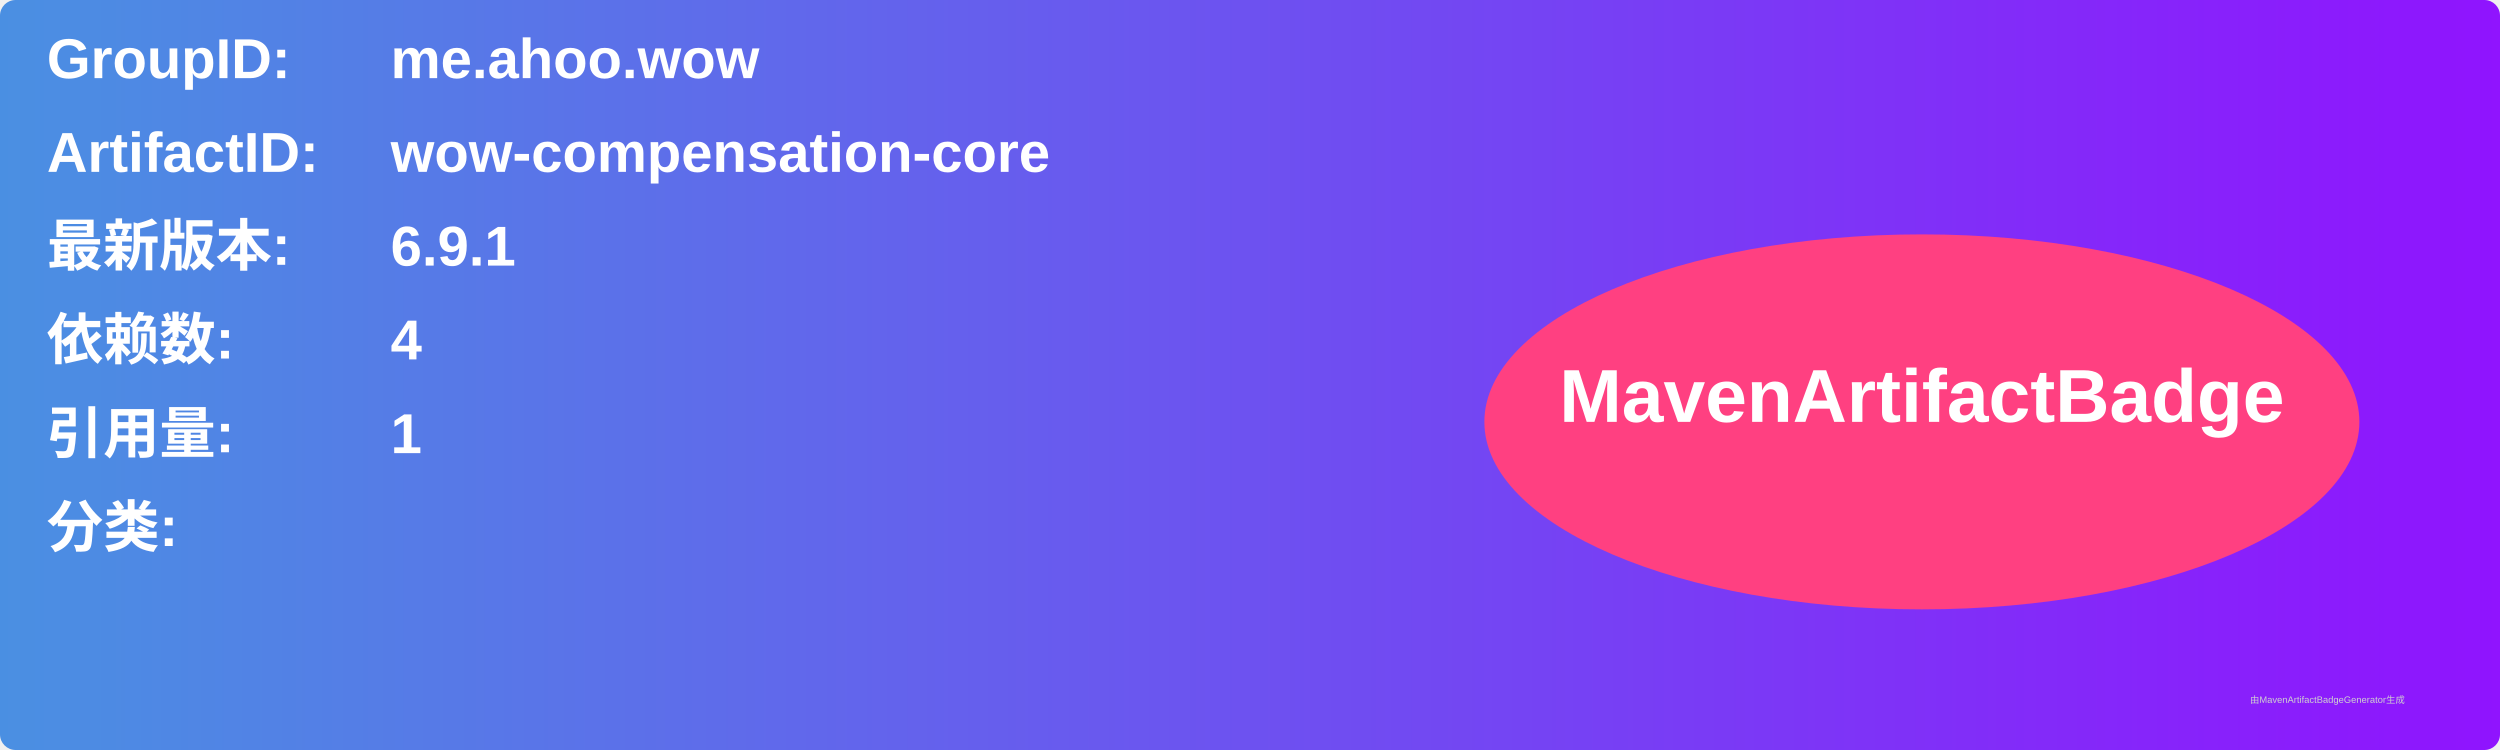
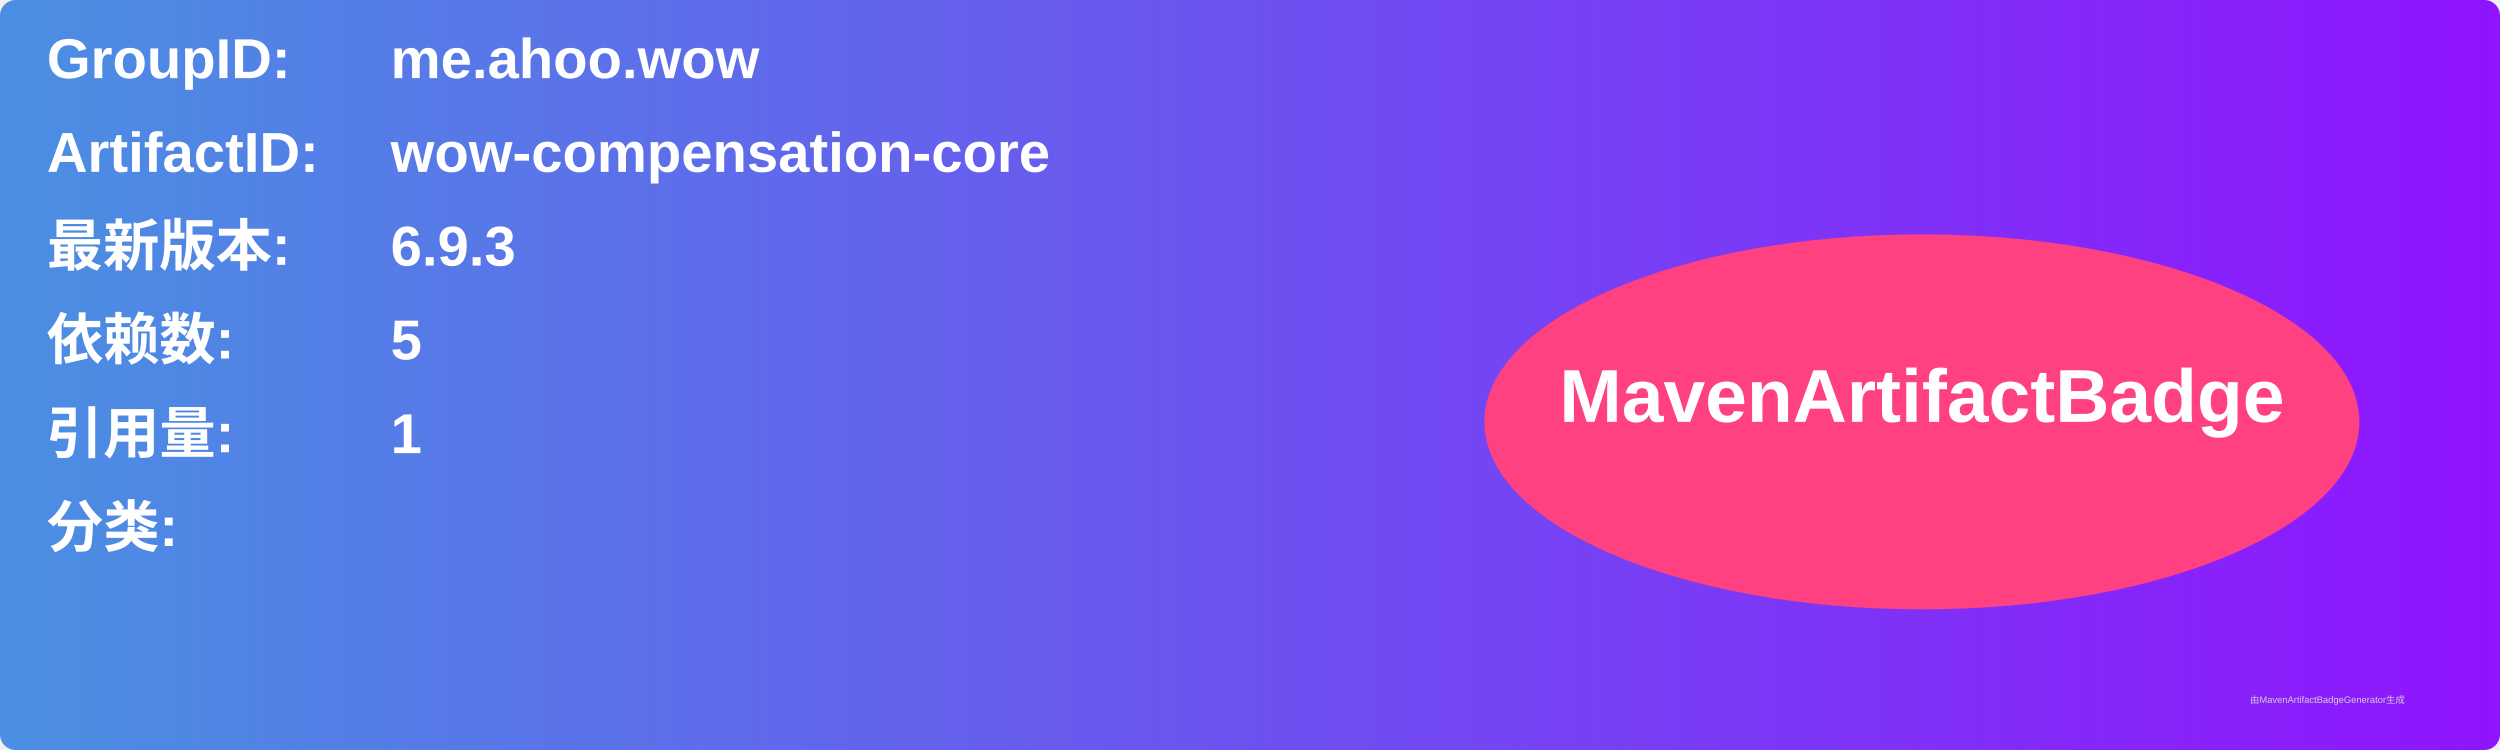
<svg xmlns="http://www.w3.org/2000/svg" width="800" height="240" viewBox="0 0 800 240">
  <linearGradient id="grad" x1="0%" y1="0%" x2="100%" y2="0%">
    <stop offset="0%" stop-color="#4a90e2" />
    <stop offset="100%" stop-color="#9013fe" />
  </linearGradient>
  <rect width="100%" height="100%" rx="5" ry="5" fill="url(#grad)" />
  <g transform="translate(15, 15)">
    <text x="0" y="10" font-family="Arial" font-size="18" fill="white" font-weight="bold" width="260">GroupID:</text>
    <text x="110" y="10" font-family="Arial" font-size="18" fill="white" font-weight="bold" width="460">me.ahoo.wow</text>
    <text x="0" y="40" font-family="Arial" font-size="18" fill="white" font-weight="bold" width="260">ArtifactID:</text>
    <text x="110" y="40" font-family="Arial" font-size="18" fill="white" font-weight="bold" width="460">wow-compensation-core</text>
    <text x="0" y="70" font-family="Arial" font-size="18" fill="white" font-weight="bold">最新版本:</text>
    <text x="110" y="70" font-family="Arial" font-size="18" fill="white" font-weight="bold">
-       <tspan font-weight="bold">6.9.1</tspan>
+       <tspan font-weight="bold">6.9.3</tspan>
    </text>
    <text x="0" y="100" font-family="Arial" font-size="18" fill="white" font-weight="bold">依赖数: </text>
    <text x="110" y="100" font-family="Arial" font-size="18" fill="white">
-       <tspan font-weight="bold">4</tspan>
+       <tspan font-weight="bold">5</tspan>
    </text>
    <text x="0" y="130" font-family="Arial" font-size="18" fill="white" font-weight="bold">引用量: </text>
    <text x="110" y="130" font-family="Arial" font-size="18" fill="white">
      <tspan font-weight="bold">1</tspan>
    </text>
    <text x="0" y="160" font-family="Arial" font-size="18" fill="white" font-weight="bold">分类:</text>
    <text x="10" y="190" font-family="Arial" font-size="10" fill="white">
      <tspan font-weight="bold" />
    </text>
    <ellipse cx="600" cy="120" rx="140" ry="60" fill="#ff4081" />
    <text x="600" y="120" text-anchor="middle" font-family="Arial" font-size="24" fill="white" font-weight="bold">MavenArtifactBadge</text>
  </g>
  <text x="720" y="225" font-family="Arial" font-size="3" fill="#d0d0d0">由MavenArtifactBadgeGenerator生成</text>
</svg>
